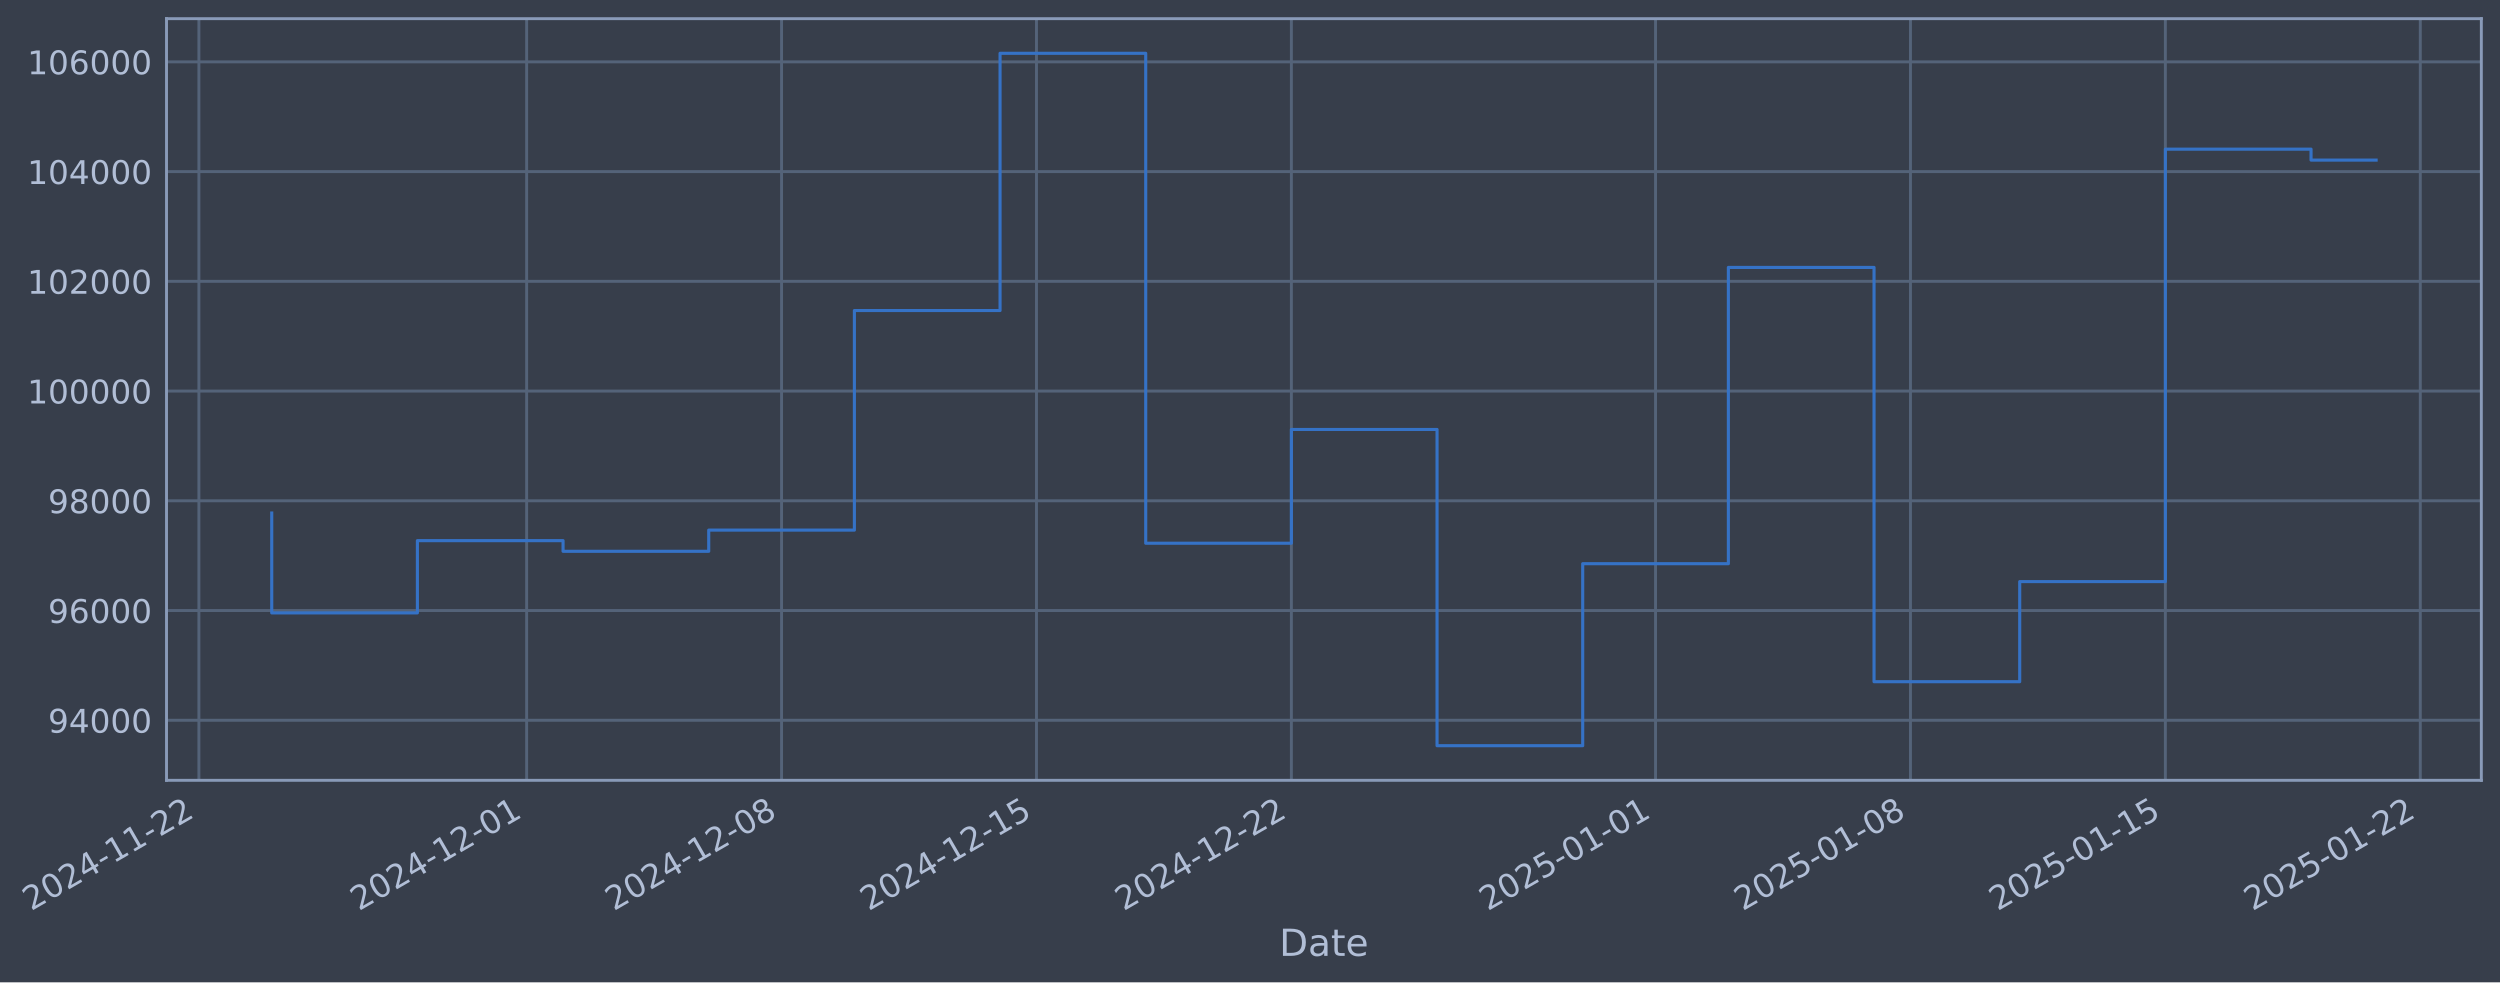
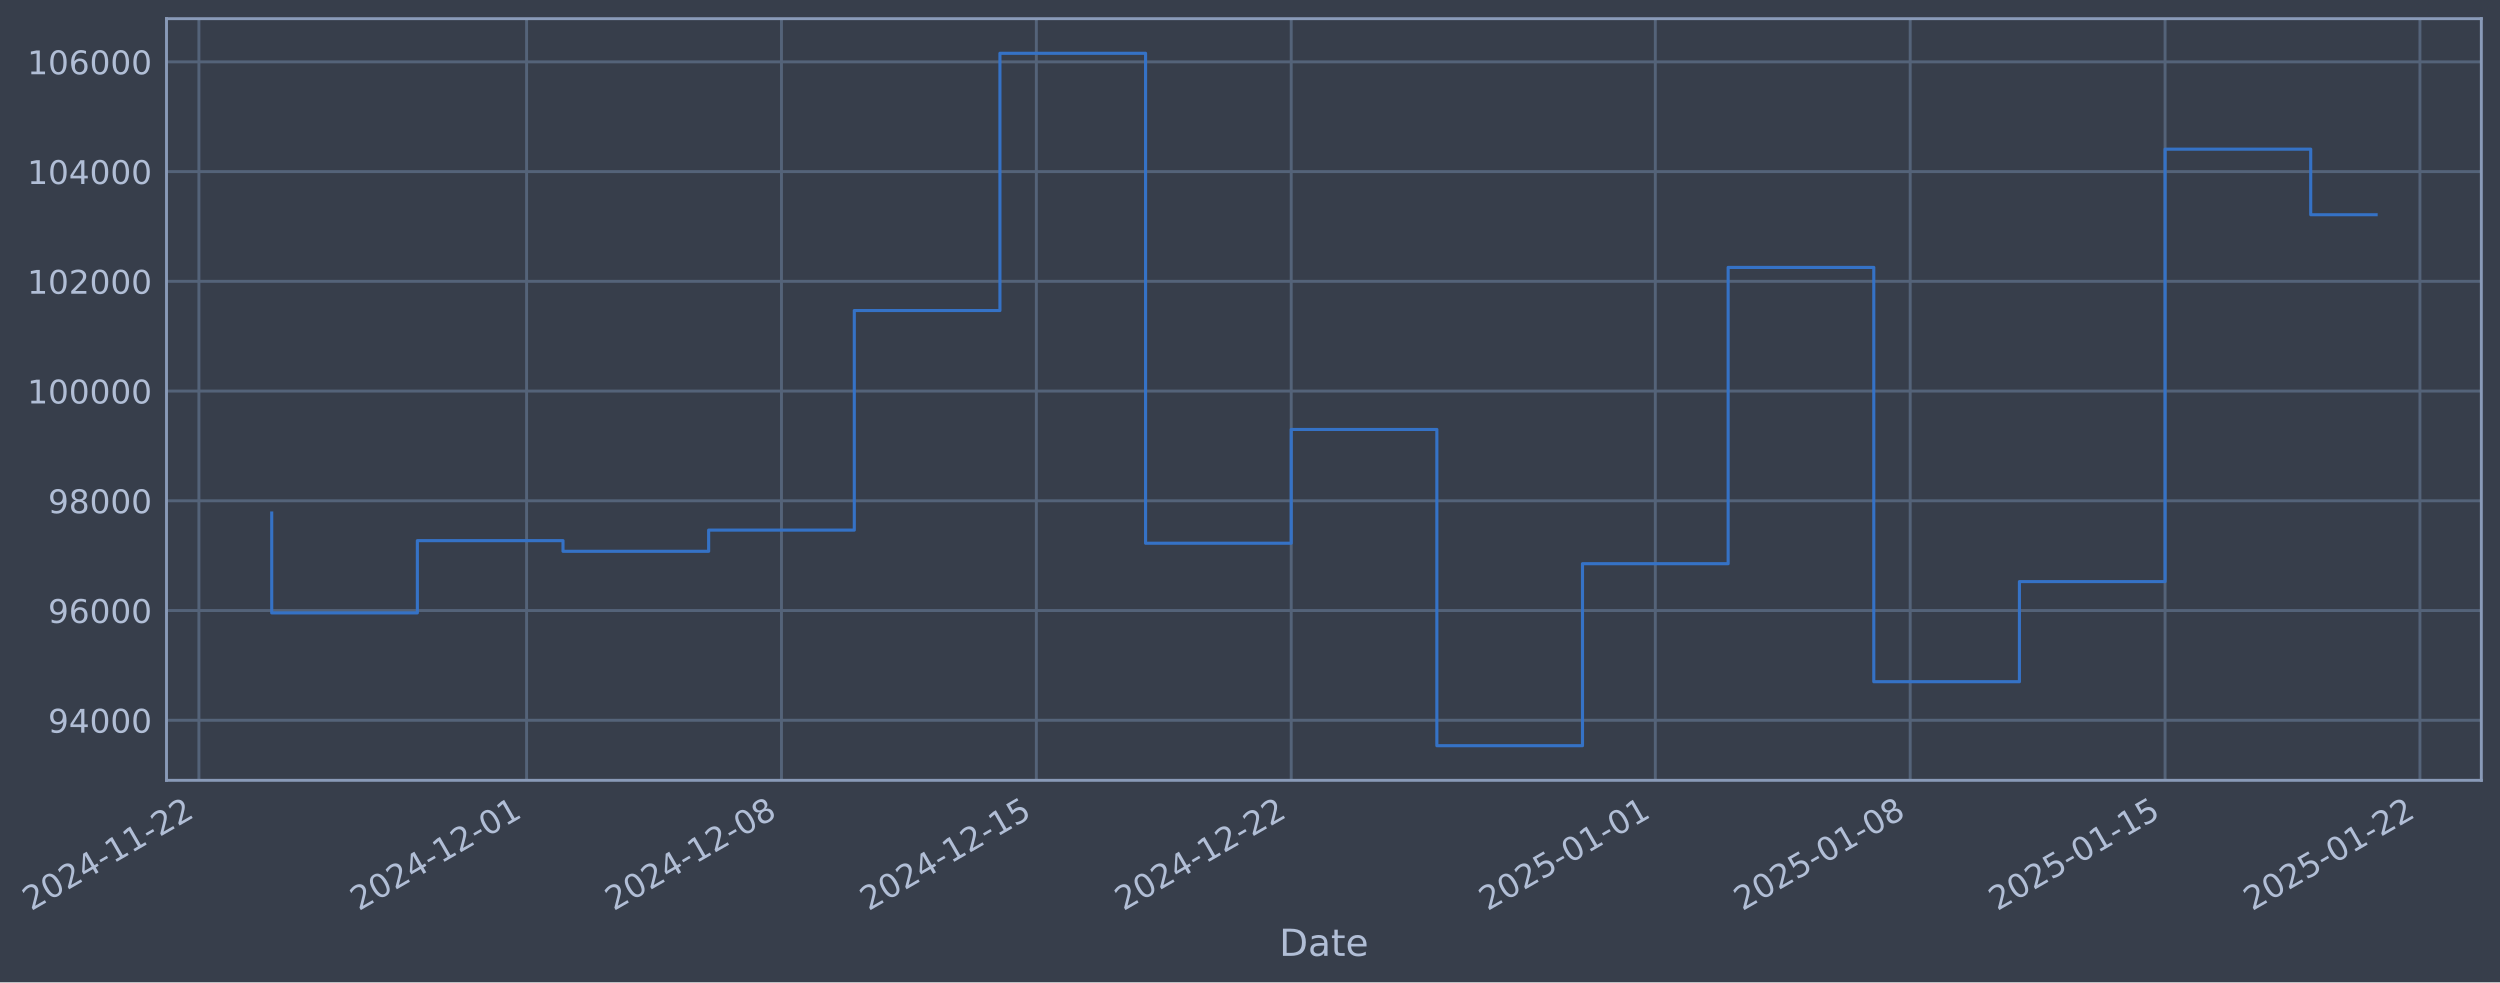
- <svg xmlns="http://www.w3.org/2000/svg" xmlns:xlink="http://www.w3.org/1999/xlink" width="964.221pt" height="378.87pt" viewBox="0 0 964.221 378.87" version="1.1">
+ <svg xmlns="http://www.w3.org/2000/svg" xmlns:xlink="http://www.w3.org/1999/xlink" width="964.217pt" height="378.87pt" viewBox="0 0 964.217 378.87" version="1.1">
  <defs>
    <style type="text/css">*{stroke-linejoin: round; stroke-linecap: butt}</style>
  </defs>
  <g id="figure_1">
    <g id="patch_1">
-       <path d="M 0 378.87  L 964.221 378.87  L 964.221 0  L 0 0  z " style="fill: #373e4b" />
+       <path d="M 0 378.87  L 964.217 378.87  L 964.217 0  L 0 0  z " style="fill: #373e4b" />
    </g>
    <g id="axes_1">
      <g id="patch_2">
-         <path d="M 64.221 300.96  L 957.021 300.96  L 957.021 7.2  L 64.221 7.2  z " style="fill: #373e4b" />
+         <path d="M 64.217 300.96  L 957.017 300.96  L 957.017 7.2  L 64.217 7.2  z " style="fill: #373e4b" />
      </g>
      <g id="matplotlib.axis_1">
        <g id="xtick_1">
          <g id="line2d_1">
-             <path d="M 76.713 300.96  L 76.713 7.2  " clip-path="url(#p9fb9770541)" style="fill: none; stroke: #546379; stroke-width: 1.12; stroke-linecap: square" />
+             <path d="M 76.713 300.96  L 76.713 7.2  " clip-path="url(#p5145115103)" style="fill: none; stroke: #546379; stroke-width: 1.12; stroke-linecap: square" />
          </g>
          <g id="line2d_2" />
          <g id="text_1">
            <g style="fill: #b1bed6" transform="translate(11.98702 351.4642) rotate(-30) scale(0.126 -0.126)">
              <defs>
                <path id="DejaVuSans-32" d="M 1228 531  L 3431 531  L 3431 0  L 469 0  L 469 531  Q 828 903 1448 1529  Q 2069 2156 2228 2338  Q 2531 2678 2651 2914  Q 2772 3150 2772 3378  Q 2772 3750 2511 3984  Q 2250 4219 1831 4219  Q 1534 4219 1204 4116  Q 875 4013 500 3803  L 500 4441  Q 881 4594 1212 4672  Q 1544 4750 1819 4750  Q 2544 4750 2975 4387  Q 3406 4025 3406 3419  Q 3406 3131 3298 2873  Q 3191 2616 2906 2266  Q 2828 2175 2409 1742  Q 1991 1309 1228 531  z " transform="scale(0.015625)" />
                <path id="DejaVuSans-30" d="M 2034 4250  Q 1547 4250 1301 3770  Q 1056 3291 1056 2328  Q 1056 1369 1301 889  Q 1547 409 2034 409  Q 2525 409 2770 889  Q 3016 1369 3016 2328  Q 3016 3291 2770 3770  Q 2525 4250 2034 4250  z M 2034 4750  Q 2819 4750 3233 4129  Q 3647 3509 3647 2328  Q 3647 1150 3233 529  Q 2819 -91 2034 -91  Q 1250 -91 836 529  Q 422 1150 422 2328  Q 422 3509 836 4129  Q 1250 4750 2034 4750  z " transform="scale(0.015625)" />
                <path id="DejaVuSans-34" d="M 2419 4116  L 825 1625  L 2419 1625  L 2419 4116  z M 2253 4666  L 3047 4666  L 3047 1625  L 3713 1625  L 3713 1100  L 3047 1100  L 3047 0  L 2419 0  L 2419 1100  L 313 1100  L 313 1709  L 2253 4666  z " transform="scale(0.015625)" />
                <path id="DejaVuSans-2d" d="M 313 2009  L 1997 2009  L 1997 1497  L 313 1497  L 313 2009  z " transform="scale(0.015625)" />
                <path id="DejaVuSans-31" d="M 794 531  L 1825 531  L 1825 4091  L 703 3866  L 703 4441  L 1819 4666  L 2450 4666  L 2450 531  L 3481 531  L 3481 0  L 794 0  L 794 531  z " transform="scale(0.015625)" />
              </defs>
              <use xlink:href="#DejaVuSans-32" />
              <use xlink:href="#DejaVuSans-30" transform="translate(63.62305 0)" />
              <use xlink:href="#DejaVuSans-32" transform="translate(127.2461 0)" />
              <use xlink:href="#DejaVuSans-34" transform="translate(190.8691 0)" />
              <use xlink:href="#DejaVuSans-2d" transform="translate(254.4922 0)" />
              <use xlink:href="#DejaVuSans-31" transform="translate(290.5762 0)" />
              <use xlink:href="#DejaVuSans-31" transform="translate(354.1992 0)" />
              <use xlink:href="#DejaVuSans-2d" transform="translate(417.8223 0)" />
              <use xlink:href="#DejaVuSans-32" transform="translate(453.9062 0)" />
              <use xlink:href="#DejaVuSans-32" transform="translate(517.5293 0)" />
            </g>
          </g>
        </g>
        <g id="xtick_2">
          <g id="line2d_3">
-             <path d="M 203.12 300.96  L 203.12 7.2  " clip-path="url(#p9fb9770541)" style="fill: none; stroke: #546379; stroke-width: 1.12; stroke-linecap: square" />
+             <path d="M 203.1 300.96  L 203.1 7.2  " clip-path="url(#p5145115103)" style="fill: none; stroke: #546379; stroke-width: 1.12; stroke-linecap: square" />
          </g>
          <g id="line2d_4" />
          <g id="text_2">
-             <g style="fill: #b1bed6" transform="translate(138.3945 351.4642) rotate(-30) scale(0.126 -0.126)">
+             <g style="fill: #b1bed6" transform="translate(138.3745 351.4642) rotate(-30) scale(0.126 -0.126)">
              <use xlink:href="#DejaVuSans-32" />
              <use xlink:href="#DejaVuSans-30" transform="translate(63.62305 0)" />
              <use xlink:href="#DejaVuSans-32" transform="translate(127.2461 0)" />
              <use xlink:href="#DejaVuSans-34" transform="translate(190.8691 0)" />
              <use xlink:href="#DejaVuSans-2d" transform="translate(254.4922 0)" />
              <use xlink:href="#DejaVuSans-31" transform="translate(290.5762 0)" />
              <use xlink:href="#DejaVuSans-32" transform="translate(354.1992 0)" />
              <use xlink:href="#DejaVuSans-2d" transform="translate(417.8223 0)" />
              <use xlink:href="#DejaVuSans-30" transform="translate(453.9062 0)" />
              <use xlink:href="#DejaVuSans-31" transform="translate(517.5293 0)" />
            </g>
          </g>
        </g>
        <g id="xtick_3">
          <g id="line2d_5">
-             <path d="M 301.437 300.96  L 301.437 7.2  " clip-path="url(#p9fb9770541)" style="fill: none; stroke: #546379; stroke-width: 1.12; stroke-linecap: square" />
+             <path d="M 301.401 300.96  L 301.401 7.2  " clip-path="url(#p5145115103)" style="fill: none; stroke: #546379; stroke-width: 1.12; stroke-linecap: square" />
          </g>
          <g id="line2d_6" />
          <g id="text_3">
-             <g style="fill: #b1bed6" transform="translate(236.7114 351.4642) rotate(-30) scale(0.126 -0.126)">
+             <g style="fill: #b1bed6" transform="translate(236.6759 351.4642) rotate(-30) scale(0.126 -0.126)">
              <defs>
                <path id="DejaVuSans-38" d="M 2034 2216  Q 1584 2216 1326 1975  Q 1069 1734 1069 1313  Q 1069 891 1326 650  Q 1584 409 2034 409  Q 2484 409 2743 651  Q 3003 894 3003 1313  Q 3003 1734 2745 1975  Q 2488 2216 2034 2216  z M 1403 2484  Q 997 2584 770 2862  Q 544 3141 544 3541  Q 544 4100 942 4425  Q 1341 4750 2034 4750  Q 2731 4750 3128 4425  Q 3525 4100 3525 3541  Q 3525 3141 3298 2862  Q 3072 2584 2669 2484  Q 3125 2378 3379 2068  Q 3634 1759 3634 1313  Q 3634 634 3220 271  Q 2806 -91 2034 -91  Q 1263 -91 848 271  Q 434 634 434 1313  Q 434 1759 690 2068  Q 947 2378 1403 2484  z M 1172 3481  Q 1172 3119 1398 2916  Q 1625 2713 2034 2713  Q 2441 2713 2670 2916  Q 2900 3119 2900 3481  Q 2900 3844 2670 4047  Q 2441 4250 2034 4250  Q 1625 4250 1398 4047  Q 1172 3844 1172 3481  z " transform="scale(0.015625)" />
              </defs>
              <use xlink:href="#DejaVuSans-32" />
              <use xlink:href="#DejaVuSans-30" transform="translate(63.62305 0)" />
              <use xlink:href="#DejaVuSans-32" transform="translate(127.2461 0)" />
              <use xlink:href="#DejaVuSans-34" transform="translate(190.8691 0)" />
              <use xlink:href="#DejaVuSans-2d" transform="translate(254.4922 0)" />
              <use xlink:href="#DejaVuSans-31" transform="translate(290.5762 0)" />
              <use xlink:href="#DejaVuSans-32" transform="translate(354.1992 0)" />
              <use xlink:href="#DejaVuSans-2d" transform="translate(417.8223 0)" />
              <use xlink:href="#DejaVuSans-30" transform="translate(453.9062 0)" />
              <use xlink:href="#DejaVuSans-38" transform="translate(517.5293 0)" />
            </g>
          </g>
        </g>
        <g id="xtick_4">
          <g id="line2d_7">
-             <path d="M 399.754 300.96  L 399.754 7.2  " clip-path="url(#p9fb9770541)" style="fill: none; stroke: #546379; stroke-width: 1.12; stroke-linecap: square" />
+             <path d="M 399.703 300.96  L 399.703 7.2  " clip-path="url(#p5145115103)" style="fill: none; stroke: #546379; stroke-width: 1.12; stroke-linecap: square" />
          </g>
          <g id="line2d_8" />
          <g id="text_4">
-             <g style="fill: #b1bed6" transform="translate(335.0284 351.4642) rotate(-30) scale(0.126 -0.126)">
+             <g style="fill: #b1bed6" transform="translate(334.9773 351.4642) rotate(-30) scale(0.126 -0.126)">
              <defs>
                <path id="DejaVuSans-35" d="M 691 4666  L 3169 4666  L 3169 4134  L 1269 4134  L 1269 2991  Q 1406 3038 1543 3061  Q 1681 3084 1819 3084  Q 2600 3084 3056 2656  Q 3513 2228 3513 1497  Q 3513 744 3044 326  Q 2575 -91 1722 -91  Q 1428 -91 1123 -41  Q 819 9 494 109  L 494 744  Q 775 591 1075 516  Q 1375 441 1709 441  Q 2250 441 2565 725  Q 2881 1009 2881 1497  Q 2881 1984 2565 2268  Q 2250 2553 1709 2553  Q 1456 2553 1204 2497  Q 953 2441 691 2322  L 691 4666  z " transform="scale(0.015625)" />
              </defs>
              <use xlink:href="#DejaVuSans-32" />
              <use xlink:href="#DejaVuSans-30" transform="translate(63.62305 0)" />
              <use xlink:href="#DejaVuSans-32" transform="translate(127.2461 0)" />
              <use xlink:href="#DejaVuSans-34" transform="translate(190.8691 0)" />
              <use xlink:href="#DejaVuSans-2d" transform="translate(254.4922 0)" />
              <use xlink:href="#DejaVuSans-31" transform="translate(290.5762 0)" />
              <use xlink:href="#DejaVuSans-32" transform="translate(354.1992 0)" />
              <use xlink:href="#DejaVuSans-2d" transform="translate(417.8223 0)" />
              <use xlink:href="#DejaVuSans-31" transform="translate(453.9062 0)" />
              <use xlink:href="#DejaVuSans-35" transform="translate(517.5293 0)" />
            </g>
          </g>
        </g>
        <g id="xtick_5">
          <g id="line2d_9">
-             <path d="M 498.071 300.96  L 498.071 7.2  " clip-path="url(#p9fb9770541)" style="fill: none; stroke: #546379; stroke-width: 1.12; stroke-linecap: square" />
+             <path d="M 498.004 300.96  L 498.004 7.2  " clip-path="url(#p5145115103)" style="fill: none; stroke: #546379; stroke-width: 1.12; stroke-linecap: square" />
          </g>
          <g id="line2d_10" />
          <g id="text_5">
-             <g style="fill: #b1bed6" transform="translate(433.3453 351.4642) rotate(-30) scale(0.126 -0.126)">
+             <g style="fill: #b1bed6" transform="translate(433.2786 351.4642) rotate(-30) scale(0.126 -0.126)">
              <use xlink:href="#DejaVuSans-32" />
              <use xlink:href="#DejaVuSans-30" transform="translate(63.62305 0)" />
              <use xlink:href="#DejaVuSans-32" transform="translate(127.2461 0)" />
              <use xlink:href="#DejaVuSans-34" transform="translate(190.8691 0)" />
              <use xlink:href="#DejaVuSans-2d" transform="translate(254.4922 0)" />
              <use xlink:href="#DejaVuSans-31" transform="translate(290.5762 0)" />
              <use xlink:href="#DejaVuSans-32" transform="translate(354.1992 0)" />
              <use xlink:href="#DejaVuSans-2d" transform="translate(417.8223 0)" />
              <use xlink:href="#DejaVuSans-32" transform="translate(453.9062 0)" />
              <use xlink:href="#DejaVuSans-32" transform="translate(517.5293 0)" />
            </g>
          </g>
        </g>
        <g id="xtick_6">
          <g id="line2d_11">
-             <path d="M 638.524 300.96  L 638.524 7.2  " clip-path="url(#p9fb9770541)" style="fill: none; stroke: #546379; stroke-width: 1.12; stroke-linecap: square" />
+             <path d="M 638.435 300.96  L 638.435 7.2  " clip-path="url(#p5145115103)" style="fill: none; stroke: #546379; stroke-width: 1.12; stroke-linecap: square" />
          </g>
          <g id="line2d_12" />
          <g id="text_6">
-             <g style="fill: #b1bed6" transform="translate(573.7981 351.4642) rotate(-30) scale(0.126 -0.126)">
+             <g style="fill: #b1bed6" transform="translate(573.7092 351.4642) rotate(-30) scale(0.126 -0.126)">
              <use xlink:href="#DejaVuSans-32" />
              <use xlink:href="#DejaVuSans-30" transform="translate(63.62305 0)" />
              <use xlink:href="#DejaVuSans-32" transform="translate(127.2461 0)" />
              <use xlink:href="#DejaVuSans-35" transform="translate(190.8691 0)" />
              <use xlink:href="#DejaVuSans-2d" transform="translate(254.4922 0)" />
              <use xlink:href="#DejaVuSans-30" transform="translate(290.5762 0)" />
              <use xlink:href="#DejaVuSans-31" transform="translate(354.1992 0)" />
              <use xlink:href="#DejaVuSans-2d" transform="translate(417.8223 0)" />
              <use xlink:href="#DejaVuSans-30" transform="translate(453.9062 0)" />
              <use xlink:href="#DejaVuSans-31" transform="translate(517.5293 0)" />
            </g>
          </g>
        </g>
        <g id="xtick_7">
          <g id="line2d_13">
-             <path d="M 736.841 300.96  L 736.841 7.2  " clip-path="url(#p9fb9770541)" style="fill: none; stroke: #546379; stroke-width: 1.12; stroke-linecap: square" />
+             <path d="M 736.736 300.96  L 736.736 7.2  " clip-path="url(#p5145115103)" style="fill: none; stroke: #546379; stroke-width: 1.12; stroke-linecap: square" />
          </g>
          <g id="line2d_14" />
          <g id="text_7">
-             <g style="fill: #b1bed6" transform="translate(672.115 351.4642) rotate(-30) scale(0.126 -0.126)">
+             <g style="fill: #b1bed6" transform="translate(672.0106 351.4642) rotate(-30) scale(0.126 -0.126)">
              <use xlink:href="#DejaVuSans-32" />
              <use xlink:href="#DejaVuSans-30" transform="translate(63.62305 0)" />
              <use xlink:href="#DejaVuSans-32" transform="translate(127.2461 0)" />
              <use xlink:href="#DejaVuSans-35" transform="translate(190.8691 0)" />
              <use xlink:href="#DejaVuSans-2d" transform="translate(254.4922 0)" />
              <use xlink:href="#DejaVuSans-30" transform="translate(290.5762 0)" />
              <use xlink:href="#DejaVuSans-31" transform="translate(354.1992 0)" />
              <use xlink:href="#DejaVuSans-2d" transform="translate(417.8223 0)" />
              <use xlink:href="#DejaVuSans-30" transform="translate(453.9062 0)" />
              <use xlink:href="#DejaVuSans-38" transform="translate(517.5293 0)" />
            </g>
          </g>
        </g>
        <g id="xtick_8">
          <g id="line2d_15">
-             <path d="M 835.157 300.96  L 835.157 7.2  " clip-path="url(#p9fb9770541)" style="fill: none; stroke: #546379; stroke-width: 1.12; stroke-linecap: square" />
+             <path d="M 835.037 300.96  L 835.037 7.2  " clip-path="url(#p5145115103)" style="fill: none; stroke: #546379; stroke-width: 1.12; stroke-linecap: square" />
          </g>
          <g id="line2d_16" />
          <g id="text_8">
-             <g style="fill: #b1bed6" transform="translate(770.4319 351.4642) rotate(-30) scale(0.126 -0.126)">
+             <g style="fill: #b1bed6" transform="translate(770.3119 351.4642) rotate(-30) scale(0.126 -0.126)">
              <use xlink:href="#DejaVuSans-32" />
              <use xlink:href="#DejaVuSans-30" transform="translate(63.62305 0)" />
              <use xlink:href="#DejaVuSans-32" transform="translate(127.2461 0)" />
              <use xlink:href="#DejaVuSans-35" transform="translate(190.8691 0)" />
              <use xlink:href="#DejaVuSans-2d" transform="translate(254.4922 0)" />
              <use xlink:href="#DejaVuSans-30" transform="translate(290.5762 0)" />
              <use xlink:href="#DejaVuSans-31" transform="translate(354.1992 0)" />
              <use xlink:href="#DejaVuSans-2d" transform="translate(417.8223 0)" />
              <use xlink:href="#DejaVuSans-31" transform="translate(453.9062 0)" />
              <use xlink:href="#DejaVuSans-35" transform="translate(517.5293 0)" />
            </g>
          </g>
        </g>
        <g id="xtick_9">
          <g id="line2d_17">
-             <path d="M 933.474 300.96  L 933.474 7.2  " clip-path="url(#p9fb9770541)" style="fill: none; stroke: #546379; stroke-width: 1.12; stroke-linecap: square" />
+             <path d="M 933.339 300.96  L 933.339 7.2  " clip-path="url(#p5145115103)" style="fill: none; stroke: #546379; stroke-width: 1.12; stroke-linecap: square" />
          </g>
          <g id="line2d_18" />
          <g id="text_9">
-             <g style="fill: #b1bed6" transform="translate(868.7489 351.4642) rotate(-30) scale(0.126 -0.126)">
+             <g style="fill: #b1bed6" transform="translate(868.6133 351.4642) rotate(-30) scale(0.126 -0.126)">
              <use xlink:href="#DejaVuSans-32" />
              <use xlink:href="#DejaVuSans-30" transform="translate(63.62305 0)" />
              <use xlink:href="#DejaVuSans-32" transform="translate(127.2461 0)" />
              <use xlink:href="#DejaVuSans-35" transform="translate(190.8691 0)" />
              <use xlink:href="#DejaVuSans-2d" transform="translate(254.4922 0)" />
              <use xlink:href="#DejaVuSans-30" transform="translate(290.5762 0)" />
              <use xlink:href="#DejaVuSans-31" transform="translate(354.1992 0)" />
              <use xlink:href="#DejaVuSans-2d" transform="translate(417.8223 0)" />
              <use xlink:href="#DejaVuSans-32" transform="translate(453.9062 0)" />
              <use xlink:href="#DejaVuSans-32" transform="translate(517.5293 0)" />
            </g>
          </g>
        </g>
        <g id="text_10">
-           <g style="fill: #b1bed6" transform="translate(493.4121 368.6753) scale(0.144 -0.144)">
+           <g style="fill: #b1bed6" transform="translate(493.4077 368.6753) scale(0.144 -0.144)">
            <defs>
              <path id="DejaVuSans-44" d="M 1259 4147  L 1259 519  L 2022 519  Q 2988 519 3436 956  Q 3884 1394 3884 2338  Q 3884 3275 3436 3711  Q 2988 4147 2022 4147  L 1259 4147  z M 628 4666  L 1925 4666  Q 3281 4666 3915 4102  Q 4550 3538 4550 2338  Q 4550 1131 3912 565  Q 3275 0 1925 0  L 628 0  L 628 4666  z " transform="scale(0.015625)" />
              <path id="DejaVuSans-61" d="M 2194 1759  Q 1497 1759 1228 1600  Q 959 1441 959 1056  Q 959 750 1161 570  Q 1363 391 1709 391  Q 2188 391 2477 730  Q 2766 1069 2766 1631  L 2766 1759  L 2194 1759  z M 3341 1997  L 3341 0  L 2766 0  L 2766 531  Q 2569 213 2275 61  Q 1981 -91 1556 -91  Q 1019 -91 701 211  Q 384 513 384 1019  Q 384 1609 779 1909  Q 1175 2209 1959 2209  L 2766 2209  L 2766 2266  Q 2766 2663 2505 2880  Q 2244 3097 1772 3097  Q 1472 3097 1187 3025  Q 903 2953 641 2809  L 641 3341  Q 956 3463 1253 3523  Q 1550 3584 1831 3584  Q 2591 3584 2966 3190  Q 3341 2797 3341 1997  z " transform="scale(0.015625)" />
              <path id="DejaVuSans-74" d="M 1172 4494  L 1172 3500  L 2356 3500  L 2356 3053  L 1172 3053  L 1172 1153  Q 1172 725 1289 603  Q 1406 481 1766 481  L 2356 481  L 2356 0  L 1766 0  Q 1100 0 847 248  Q 594 497 594 1153  L 594 3053  L 172 3053  L 172 3500  L 594 3500  L 594 4494  L 1172 4494  z " transform="scale(0.015625)" />
              <path id="DejaVuSans-65" d="M 3597 1894  L 3597 1613  L 953 1613  Q 991 1019 1311 708  Q 1631 397 2203 397  Q 2534 397 2845 478  Q 3156 559 3463 722  L 3463 178  Q 3153 47 2828 -22  Q 2503 -91 2169 -91  Q 1331 -91 842 396  Q 353 884 353 1716  Q 353 2575 817 3079  Q 1281 3584 2069 3584  Q 2775 3584 3186 3129  Q 3597 2675 3597 1894  z M 3022 2063  Q 3016 2534 2758 2815  Q 2500 3097 2075 3097  Q 1594 3097 1305 2825  Q 1016 2553 972 2059  L 3022 2063  z " transform="scale(0.015625)" />
            </defs>
            <use xlink:href="#DejaVuSans-44" />
            <use xlink:href="#DejaVuSans-61" transform="translate(77.00195 0)" />
            <use xlink:href="#DejaVuSans-74" transform="translate(138.2812 0)" />
            <use xlink:href="#DejaVuSans-65" transform="translate(177.4902 0)" />
          </g>
        </g>
      </g>
      <g id="matplotlib.axis_2">
        <g id="ytick_1">
          <g id="line2d_19">
-             <path d="M 64.221 277.797  L 957.021 277.797  " clip-path="url(#p9fb9770541)" style="fill: none; stroke: #546379; stroke-width: 1.12; stroke-linecap: square" />
+             <path d="M 64.217 277.797  L 957.017 277.797  " clip-path="url(#p5145115103)" style="fill: none; stroke: #546379; stroke-width: 1.12; stroke-linecap: square" />
          </g>
          <g id="line2d_20" />
          <g id="text_11">
-             <g style="fill: #b1bed6" transform="translate(18.53751 282.5841) scale(0.126 -0.126)">
+             <g style="fill: #b1bed6" transform="translate(18.53307 282.5841) scale(0.126 -0.126)">
              <defs>
                <path id="DejaVuSans-39" d="M 703 97  L 703 672  Q 941 559 1184 500  Q 1428 441 1663 441  Q 2288 441 2617 861  Q 2947 1281 2994 2138  Q 2813 1869 2534 1725  Q 2256 1581 1919 1581  Q 1219 1581 811 2004  Q 403 2428 403 3163  Q 403 3881 828 4315  Q 1253 4750 1959 4750  Q 2769 4750 3195 4129  Q 3622 3509 3622 2328  Q 3622 1225 3098 567  Q 2575 -91 1691 -91  Q 1453 -91 1209 -44  Q 966 3 703 97  z M 1959 2075  Q 2384 2075 2632 2365  Q 2881 2656 2881 3163  Q 2881 3666 2632 3958  Q 2384 4250 1959 4250  Q 1534 4250 1286 3958  Q 1038 3666 1038 3163  Q 1038 2656 1286 2365  Q 1534 2075 1959 2075  z " transform="scale(0.015625)" />
              </defs>
              <use xlink:href="#DejaVuSans-39" />
              <use xlink:href="#DejaVuSans-34" transform="translate(63.62305 0)" />
              <use xlink:href="#DejaVuSans-30" transform="translate(127.2461 0)" />
              <use xlink:href="#DejaVuSans-30" transform="translate(190.8691 0)" />
              <use xlink:href="#DejaVuSans-30" transform="translate(254.4922 0)" />
            </g>
          </g>
        </g>
        <g id="ytick_2">
          <g id="line2d_21">
-             <path d="M 64.221 235.473  L 957.021 235.473  " clip-path="url(#p9fb9770541)" style="fill: none; stroke: #546379; stroke-width: 1.12; stroke-linecap: square" />
+             <path d="M 64.217 235.473  L 957.017 235.473  " clip-path="url(#p5145115103)" style="fill: none; stroke: #546379; stroke-width: 1.12; stroke-linecap: square" />
          </g>
          <g id="line2d_22" />
          <g id="text_12">
-             <g style="fill: #b1bed6" transform="translate(18.53751 240.2602) scale(0.126 -0.126)">
+             <g style="fill: #b1bed6" transform="translate(18.53307 240.2602) scale(0.126 -0.126)">
              <defs>
                <path id="DejaVuSans-36" d="M 2113 2584  Q 1688 2584 1439 2293  Q 1191 2003 1191 1497  Q 1191 994 1439 701  Q 1688 409 2113 409  Q 2538 409 2786 701  Q 3034 994 3034 1497  Q 3034 2003 2786 2293  Q 2538 2584 2113 2584  z M 3366 4563  L 3366 3988  Q 3128 4100 2886 4159  Q 2644 4219 2406 4219  Q 1781 4219 1451 3797  Q 1122 3375 1075 2522  Q 1259 2794 1537 2939  Q 1816 3084 2150 3084  Q 2853 3084 3261 2657  Q 3669 2231 3669 1497  Q 3669 778 3244 343  Q 2819 -91 2113 -91  Q 1303 -91 875 529  Q 447 1150 447 2328  Q 447 3434 972 4092  Q 1497 4750 2381 4750  Q 2619 4750 2861 4703  Q 3103 4656 3366 4563  z " transform="scale(0.015625)" />
              </defs>
              <use xlink:href="#DejaVuSans-39" />
              <use xlink:href="#DejaVuSans-36" transform="translate(63.62305 0)" />
              <use xlink:href="#DejaVuSans-30" transform="translate(127.2461 0)" />
              <use xlink:href="#DejaVuSans-30" transform="translate(190.8691 0)" />
              <use xlink:href="#DejaVuSans-30" transform="translate(254.4922 0)" />
            </g>
          </g>
        </g>
        <g id="ytick_3">
          <g id="line2d_23">
-             <path d="M 64.221 193.149  L 957.021 193.149  " clip-path="url(#p9fb9770541)" style="fill: none; stroke: #546379; stroke-width: 1.12; stroke-linecap: square" />
+             <path d="M 64.217 193.149  L 957.017 193.149  " clip-path="url(#p5145115103)" style="fill: none; stroke: #546379; stroke-width: 1.12; stroke-linecap: square" />
          </g>
          <g id="line2d_24" />
          <g id="text_13">
-             <g style="fill: #b1bed6" transform="translate(18.53751 197.9364) scale(0.126 -0.126)">
+             <g style="fill: #b1bed6" transform="translate(18.53307 197.9364) scale(0.126 -0.126)">
              <use xlink:href="#DejaVuSans-39" />
              <use xlink:href="#DejaVuSans-38" transform="translate(63.62305 0)" />
              <use xlink:href="#DejaVuSans-30" transform="translate(127.2461 0)" />
              <use xlink:href="#DejaVuSans-30" transform="translate(190.8691 0)" />
              <use xlink:href="#DejaVuSans-30" transform="translate(254.4922 0)" />
            </g>
          </g>
        </g>
        <g id="ytick_4">
          <g id="line2d_25">
-             <path d="M 64.221 150.826  L 957.021 150.826  " clip-path="url(#p9fb9770541)" style="fill: none; stroke: #546379; stroke-width: 1.12; stroke-linecap: square" />
+             <path d="M 64.217 150.826  L 957.017 150.826  " clip-path="url(#p5145115103)" style="fill: none; stroke: #546379; stroke-width: 1.12; stroke-linecap: square" />
          </g>
          <g id="line2d_26" />
          <g id="text_14">
-             <g style="fill: #b1bed6" transform="translate(10.52076 155.6126) scale(0.126 -0.126)">
+             <g style="fill: #b1bed6" transform="translate(10.51632 155.6126) scale(0.126 -0.126)">
              <use xlink:href="#DejaVuSans-31" />
              <use xlink:href="#DejaVuSans-30" transform="translate(63.62305 0)" />
              <use xlink:href="#DejaVuSans-30" transform="translate(127.2461 0)" />
              <use xlink:href="#DejaVuSans-30" transform="translate(190.8691 0)" />
              <use xlink:href="#DejaVuSans-30" transform="translate(254.4922 0)" />
              <use xlink:href="#DejaVuSans-30" transform="translate(318.1152 0)" />
            </g>
          </g>
        </g>
        <g id="ytick_5">
          <g id="line2d_27">
-             <path d="M 64.221 108.502  L 957.021 108.502  " clip-path="url(#p9fb9770541)" style="fill: none; stroke: #546379; stroke-width: 1.12; stroke-linecap: square" />
+             <path d="M 64.217 108.502  L 957.017 108.502  " clip-path="url(#p5145115103)" style="fill: none; stroke: #546379; stroke-width: 1.12; stroke-linecap: square" />
          </g>
          <g id="line2d_28" />
          <g id="text_15">
-             <g style="fill: #b1bed6" transform="translate(10.52076 113.2888) scale(0.126 -0.126)">
+             <g style="fill: #b1bed6" transform="translate(10.51632 113.2888) scale(0.126 -0.126)">
              <use xlink:href="#DejaVuSans-31" />
              <use xlink:href="#DejaVuSans-30" transform="translate(63.62305 0)" />
              <use xlink:href="#DejaVuSans-32" transform="translate(127.2461 0)" />
              <use xlink:href="#DejaVuSans-30" transform="translate(190.8691 0)" />
              <use xlink:href="#DejaVuSans-30" transform="translate(254.4922 0)" />
              <use xlink:href="#DejaVuSans-30" transform="translate(318.1152 0)" />
            </g>
          </g>
        </g>
        <g id="ytick_6">
          <g id="line2d_29">
-             <path d="M 64.221 66.178  L 957.021 66.178  " clip-path="url(#p9fb9770541)" style="fill: none; stroke: #546379; stroke-width: 1.12; stroke-linecap: square" />
+             <path d="M 64.217 66.178  L 957.017 66.178  " clip-path="url(#p5145115103)" style="fill: none; stroke: #546379; stroke-width: 1.12; stroke-linecap: square" />
          </g>
          <g id="line2d_30" />
          <g id="text_16">
-             <g style="fill: #b1bed6" transform="translate(10.52076 70.96502) scale(0.126 -0.126)">
+             <g style="fill: #b1bed6" transform="translate(10.51632 70.96502) scale(0.126 -0.126)">
              <use xlink:href="#DejaVuSans-31" />
              <use xlink:href="#DejaVuSans-30" transform="translate(63.62305 0)" />
              <use xlink:href="#DejaVuSans-34" transform="translate(127.2461 0)" />
              <use xlink:href="#DejaVuSans-30" transform="translate(190.8691 0)" />
              <use xlink:href="#DejaVuSans-30" transform="translate(254.4922 0)" />
              <use xlink:href="#DejaVuSans-30" transform="translate(318.1152 0)" />
            </g>
          </g>
        </g>
        <g id="ytick_7">
          <g id="line2d_31">
-             <path d="M 64.221 23.854  L 957.021 23.854  " clip-path="url(#p9fb9770541)" style="fill: none; stroke: #546379; stroke-width: 1.12; stroke-linecap: square" />
+             <path d="M 64.217 23.854  L 957.017 23.854  " clip-path="url(#p5145115103)" style="fill: none; stroke: #546379; stroke-width: 1.12; stroke-linecap: square" />
          </g>
          <g id="line2d_32" />
          <g id="text_17">
-             <g style="fill: #b1bed6" transform="translate(10.52076 28.64121) scale(0.126 -0.126)">
+             <g style="fill: #b1bed6" transform="translate(10.51632 28.64121) scale(0.126 -0.126)">
              <use xlink:href="#DejaVuSans-31" />
              <use xlink:href="#DejaVuSans-30" transform="translate(63.62305 0)" />
              <use xlink:href="#DejaVuSans-36" transform="translate(127.2461 0)" />
              <use xlink:href="#DejaVuSans-30" transform="translate(190.8691 0)" />
              <use xlink:href="#DejaVuSans-30" transform="translate(254.4922 0)" />
              <use xlink:href="#DejaVuSans-30" transform="translate(318.1152 0)" />
            </g>
          </g>
        </g>
      </g>
      <g id="line2d_33">
-         <path d="M 104.803 197.87  L 104.803 236.383  L 160.984 236.383  L 160.984 208.521  L 217.165 208.521  L 217.165 212.628  L 273.346 212.628  L 273.346 204.459  L 329.527 204.459  L 329.527 119.77  L 385.709 119.77  L 385.709 20.553  L 441.89 20.553  L 441.89 209.517  L 498.071 209.517  L 498.071 165.636  L 554.252 165.636  L 554.252 287.607  L 610.433 287.607  L 610.433 217.409  L 666.614 217.409  L 666.614 103.141  L 722.795 103.141  L 722.795 262.927  L 778.976 262.927  L 778.976 224.318  L 835.157 224.318  L 835.157 57.525  L 891.339 57.525  L 891.339 61.744  L 916.439 61.744  " clip-path="url(#p9fb9770541)" style="fill: none; stroke: #3572c6; stroke-width: 1.2; stroke-linecap: square" />
+         <path d="M 104.799 197.87  L 104.799 236.383  L 160.971 236.383  L 160.971 208.521  L 217.143 208.521  L 217.143 212.628  L 273.315 212.628  L 273.315 204.459  L 329.488 204.459  L 329.488 119.77  L 385.66 119.77  L 385.66 20.553  L 441.832 20.553  L 441.832 209.517  L 498.004 209.517  L 498.004 165.636  L 554.176 165.636  L 554.176 287.607  L 610.349 287.607  L 610.349 217.409  L 666.521 217.409  L 666.521 103.141  L 722.693 103.141  L 722.693 262.927  L 778.865 262.927  L 778.865 224.318  L 835.037 224.318  L 835.037 57.525  L 891.21 57.525  L 891.21 82.816  L 916.435 82.816  " clip-path="url(#p5145115103)" style="fill: none; stroke: #3572c6; stroke-width: 1.2; stroke-linecap: square" />
      </g>
      <g id="patch_3">
-         <path d="M 64.221 300.96  L 64.221 7.2  " style="fill: none; stroke: #899ab8; stroke-width: 1.12; stroke-linejoin: miter; stroke-linecap: square" />
+         <path d="M 64.217 300.96  L 64.217 7.2  " style="fill: none; stroke: #899ab8; stroke-width: 1.12; stroke-linejoin: miter; stroke-linecap: square" />
      </g>
      <g id="patch_4">
-         <path d="M 957.021 300.96  L 957.021 7.2  " style="fill: none; stroke: #899ab8; stroke-width: 1.12; stroke-linejoin: miter; stroke-linecap: square" />
+         <path d="M 957.017 300.96  L 957.017 7.2  " style="fill: none; stroke: #899ab8; stroke-width: 1.12; stroke-linejoin: miter; stroke-linecap: square" />
      </g>
      <g id="patch_5">
-         <path d="M 64.221 300.96  L 957.021 300.96  " style="fill: none; stroke: #899ab8; stroke-width: 1.12; stroke-linejoin: miter; stroke-linecap: square" />
+         <path d="M 64.217 300.96  L 957.017 300.96  " style="fill: none; stroke: #899ab8; stroke-width: 1.12; stroke-linejoin: miter; stroke-linecap: square" />
      </g>
      <g id="patch_6">
-         <path d="M 64.221 7.2  L 957.021 7.2  " style="fill: none; stroke: #899ab8; stroke-width: 1.12; stroke-linejoin: miter; stroke-linecap: square" />
+         <path d="M 64.217 7.2  L 957.017 7.2  " style="fill: none; stroke: #899ab8; stroke-width: 1.12; stroke-linejoin: miter; stroke-linecap: square" />
      </g>
    </g>
  </g>
  <defs>
-     <clipPath id="p9fb9770541">
-       <rect x="64.221" y="7.2" width="892.8" height="293.76" />
+     <clipPath id="p5145115103">
+       <rect x="64.217" y="7.2" width="892.8" height="293.76" />
    </clipPath>
  </defs>
</svg>
